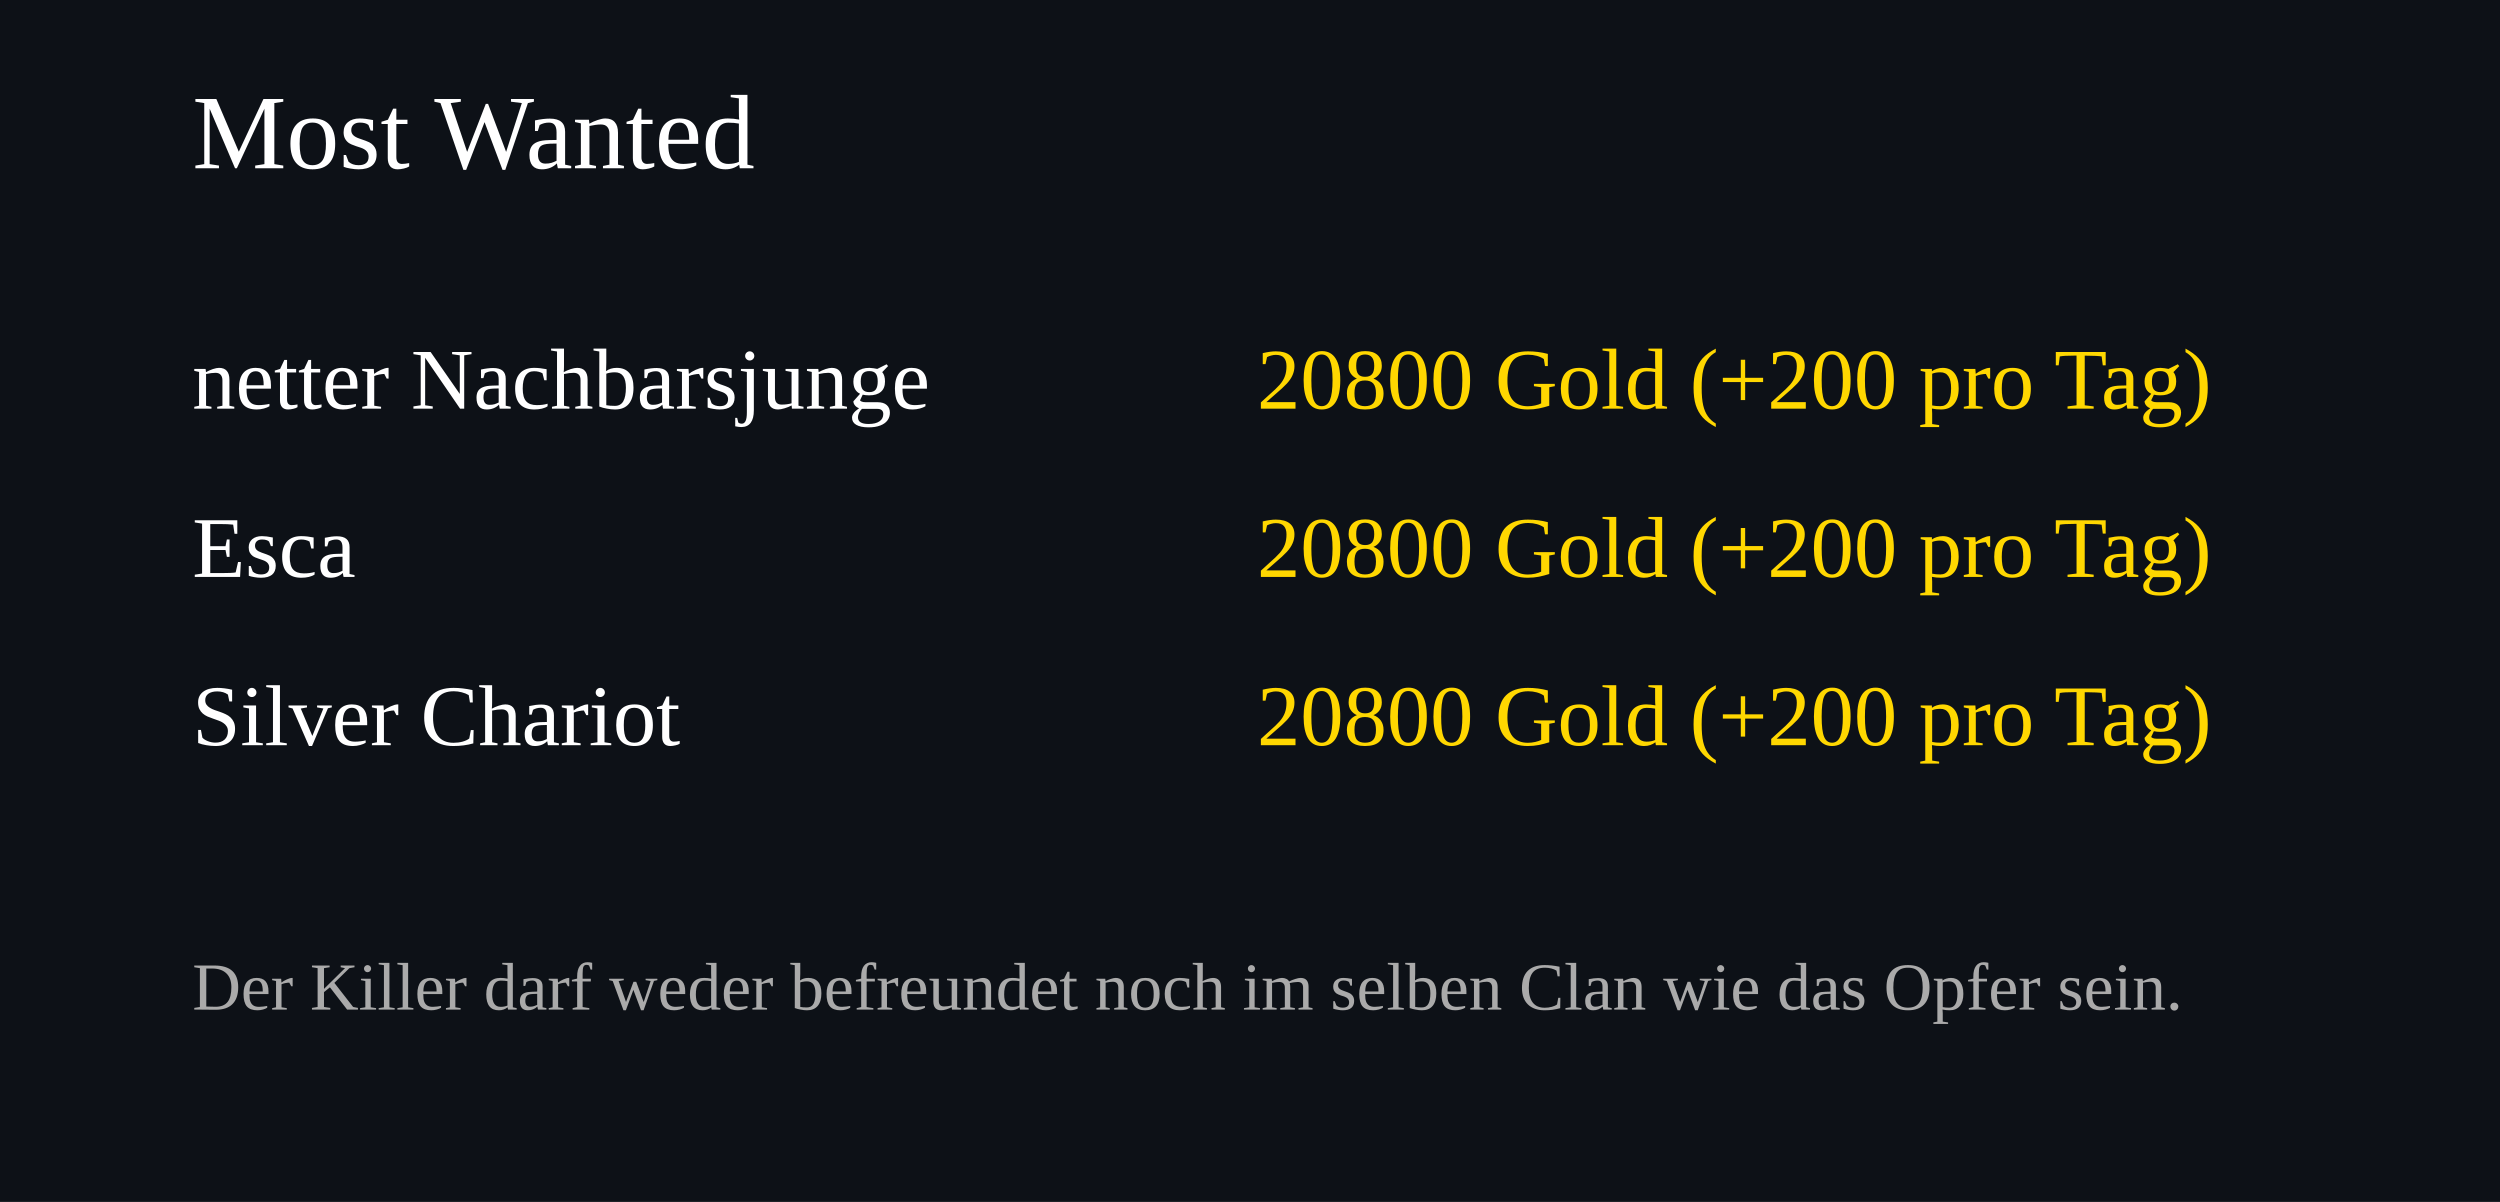
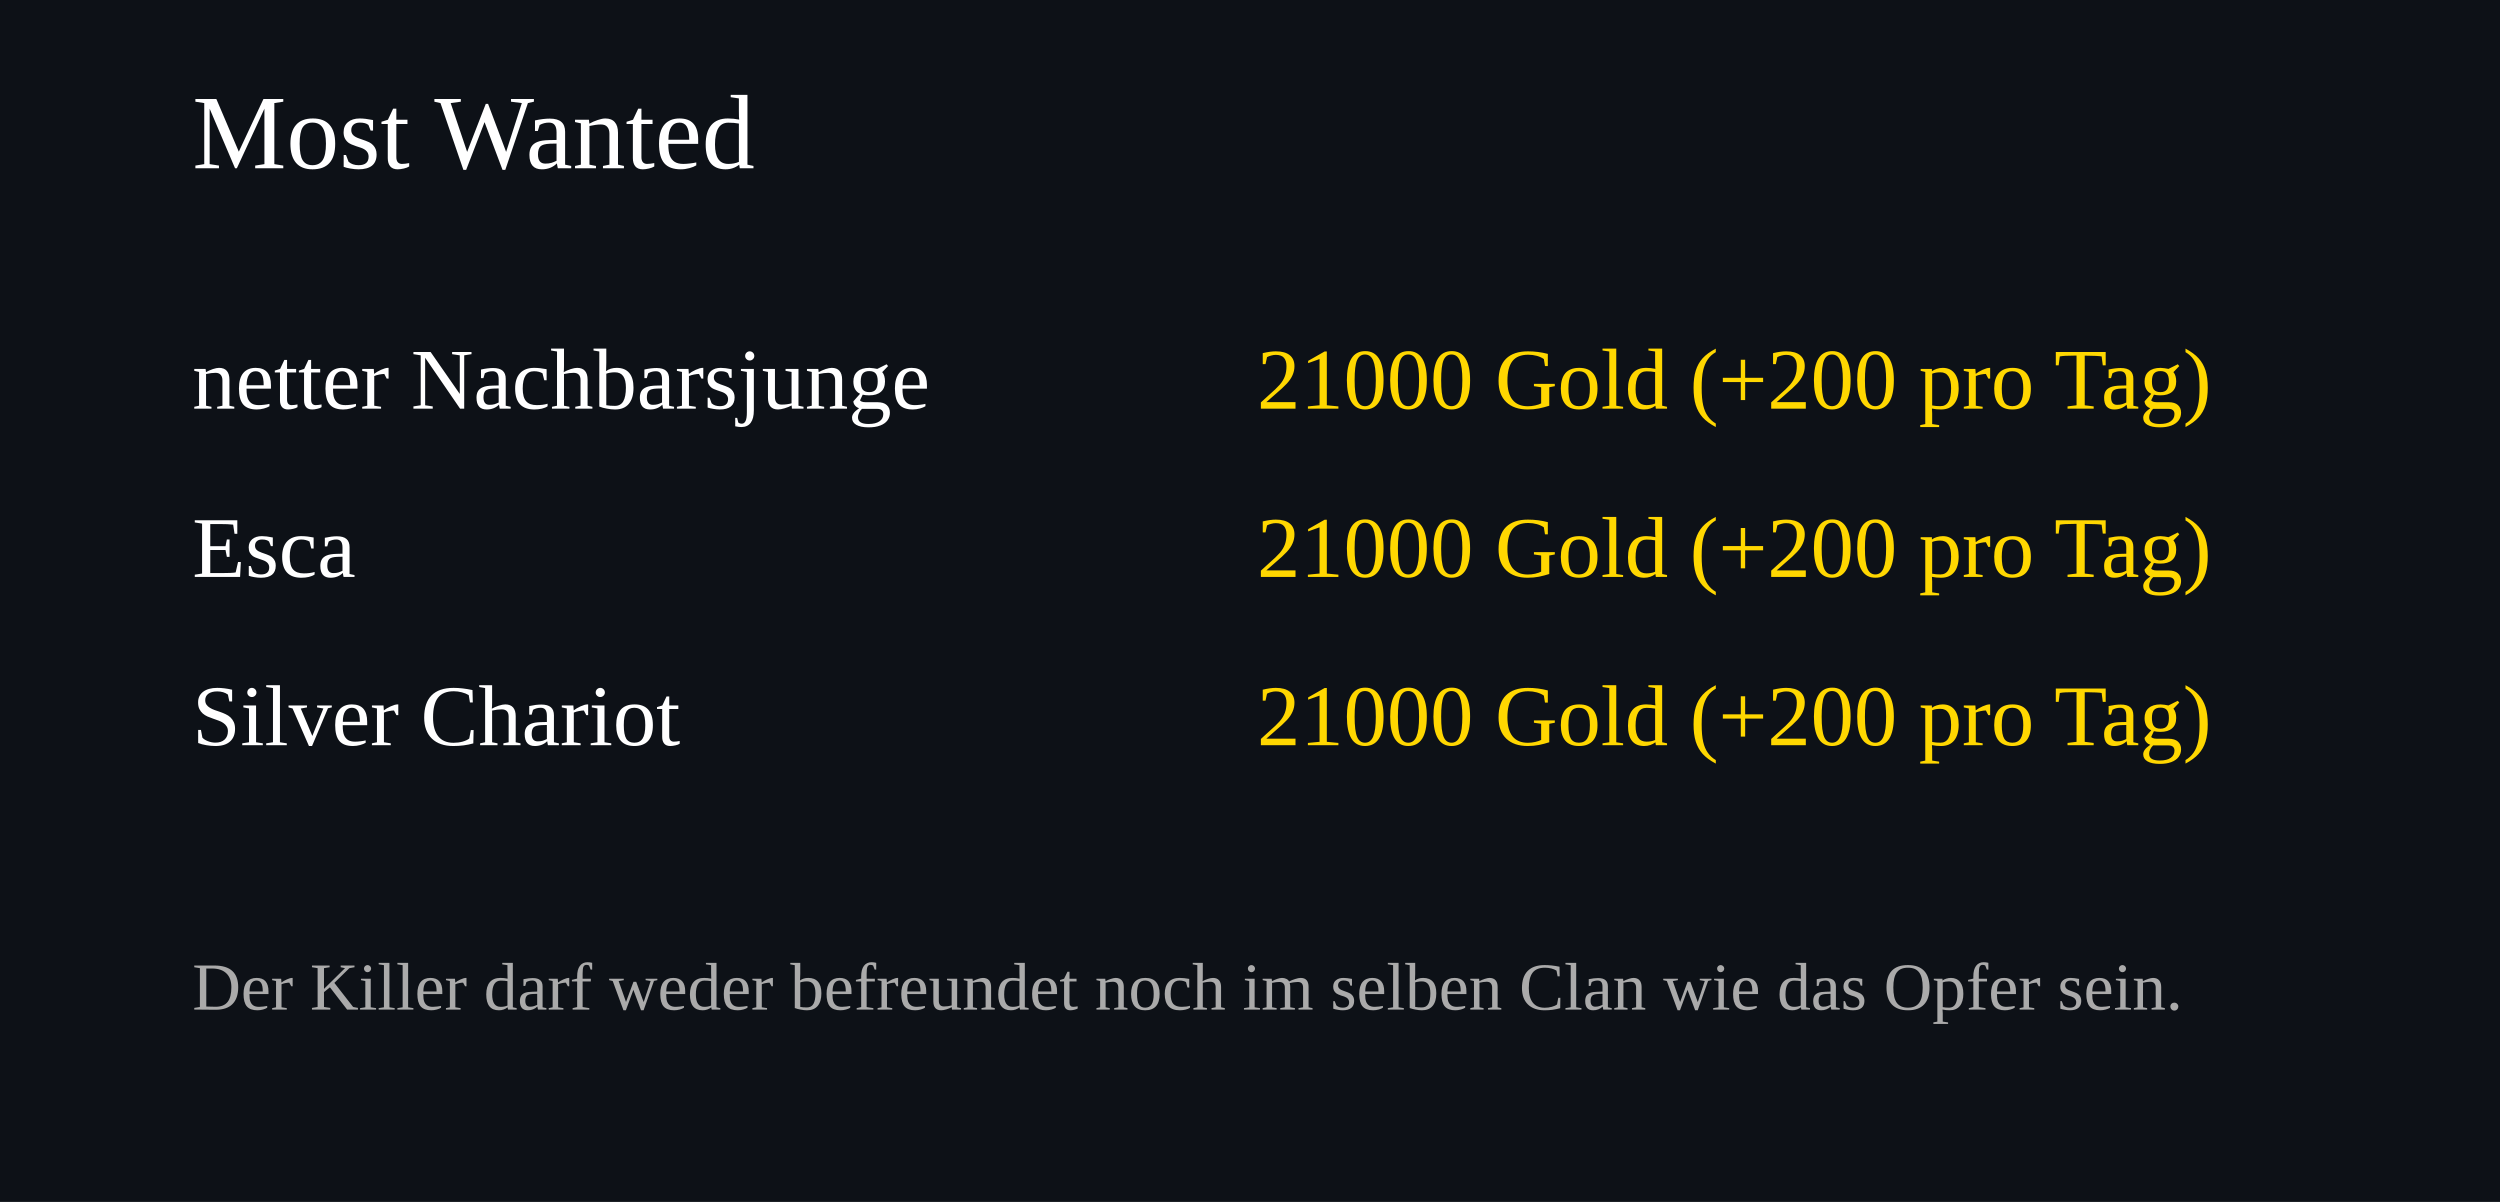
<svg xmlns="http://www.w3.org/2000/svg" width="520" height="250">
  <rect width="100%" height="100%" fill="#0d1117" />
  <text x="40" y="35" font-size="22" fill="#ffffff">Most Wanted</text>
  <text x="40" y="85" font-size="18" fill="#ffffff">netter Nachbarsjunge</text>
  <text x="460" y="85" font-size="18" fill="#FFD700" text-anchor="end">
-     20800 Gold (+200 pro Tag)
+     21000 Gold (+200 pro Tag)
  </text>
  <text x="40" y="120" font-size="18" fill="#ffffff">Esca</text>
  <text x="460" y="120" font-size="18" fill="#FFD700" text-anchor="end">
-     20800 Gold (+200 pro Tag)
+     21000 Gold (+200 pro Tag)
  </text>
  <text x="40" y="155" font-size="18" fill="#ffffff">Silver Chariot</text>
  <text x="460" y="155" font-size="18" fill="#FFD700" text-anchor="end">
-     20800 Gold (+200 pro Tag)
+     21000 Gold (+200 pro Tag)
  </text>
  <text x="40" y="210" font-size="14" fill="#aaaaaa">
Der Killer darf weder befreundet noch im selben Clan wie das Opfer sein.
</text>
</svg>
